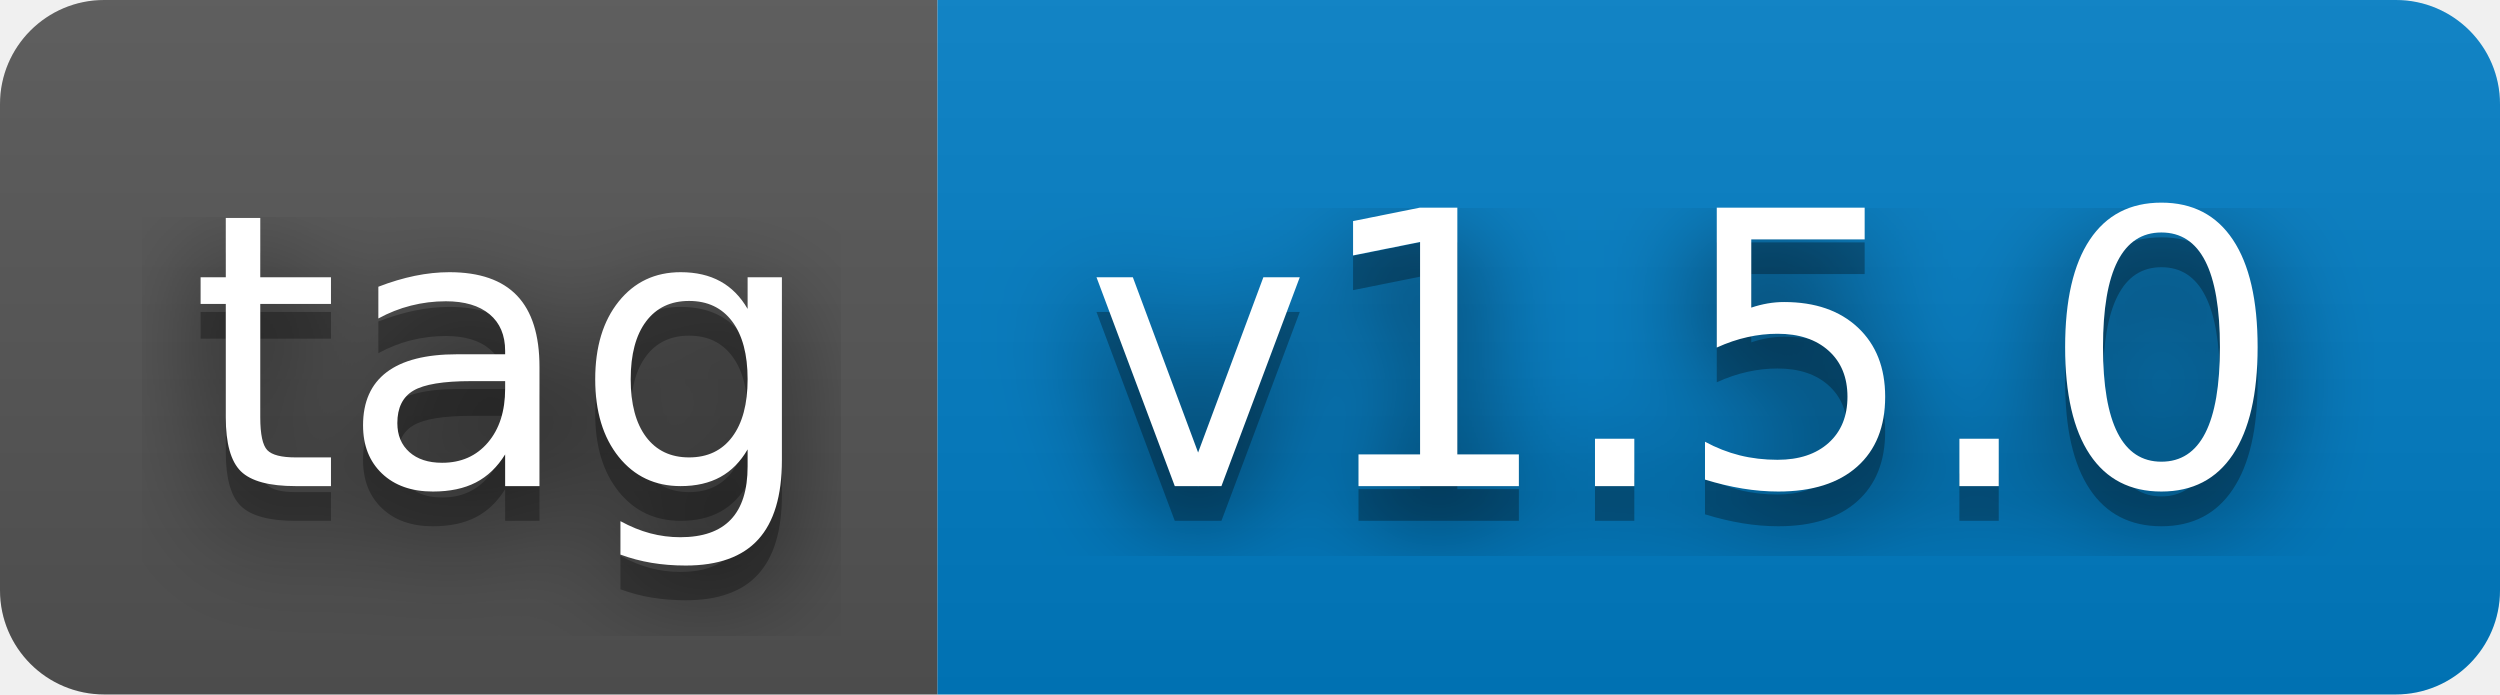
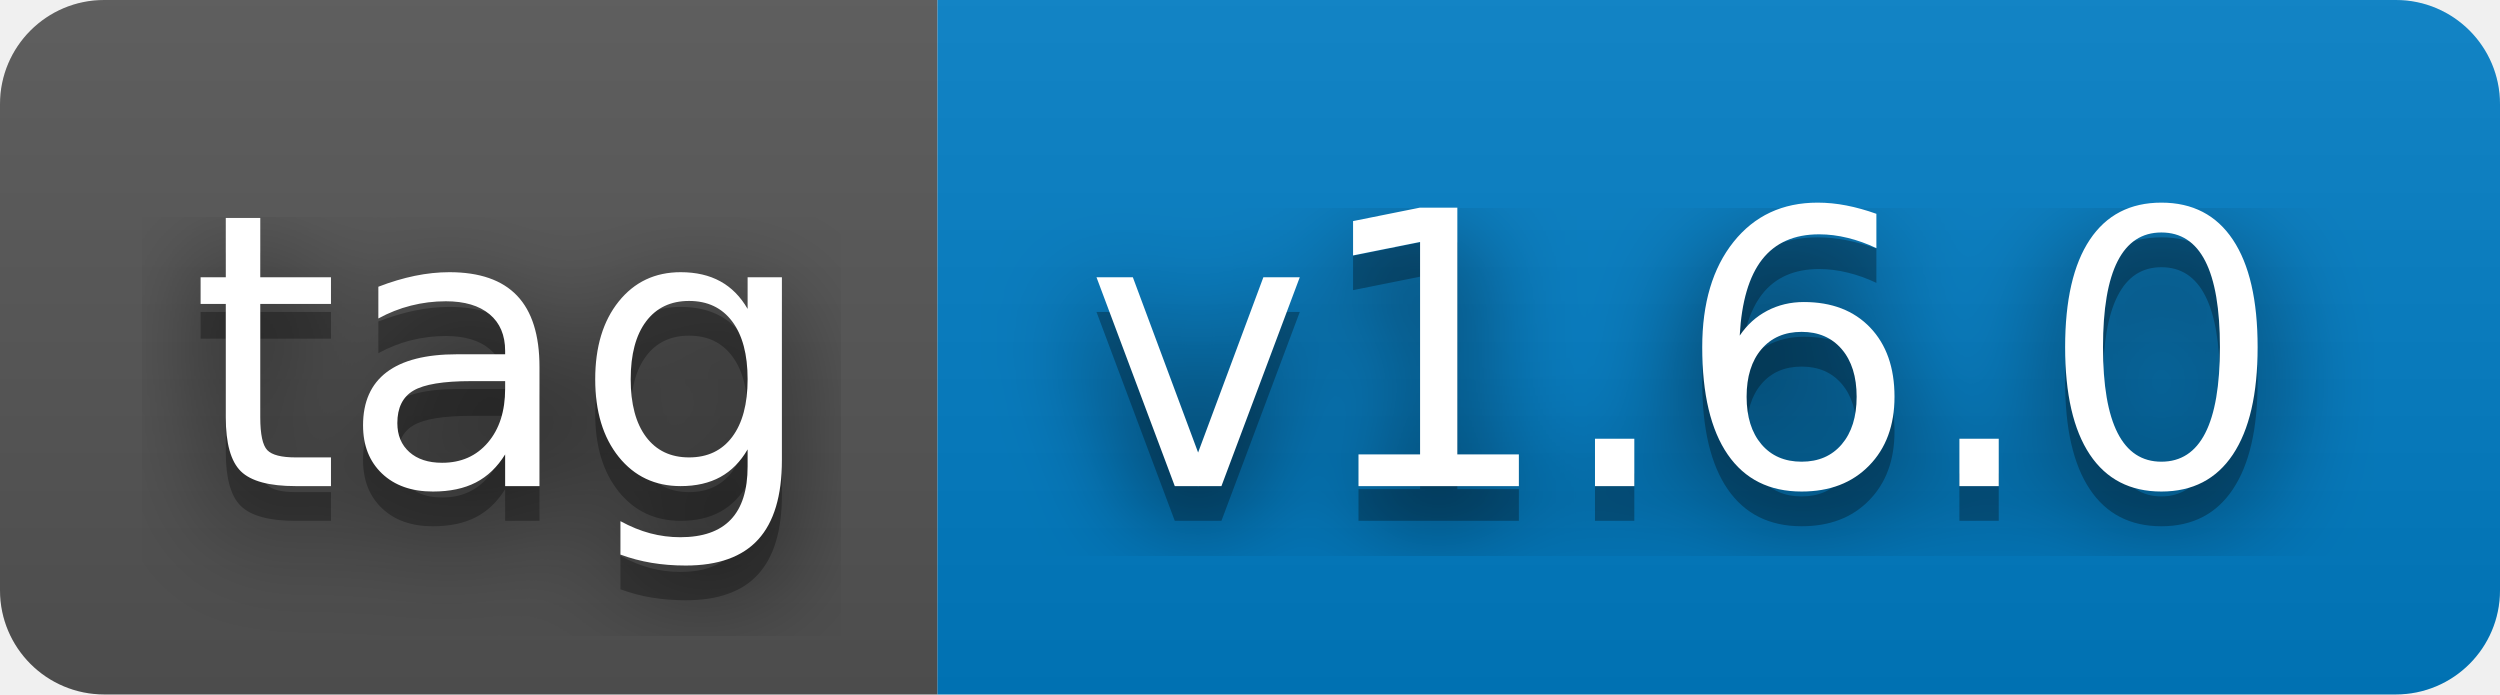
- <svg xmlns="http://www.w3.org/2000/svg" width="72" height="20" role="img" aria-label="tag: v1.5.0">
+ <svg xmlns="http://www.w3.org/2000/svg" width="72" height="20" role="img" aria-label="tag: v1.6.0">
  <filter id="blur">
    <feGaussianBlur stdDeviation="16" />
  </filter>
  <linearGradient id="s" x2="0" y2="100%">
    <stop offset="0" stop-color="#bbb" stop-opacity=".1" />
    <stop offset="1" stop-opacity=".1" />
  </linearGradient>
  <clipPath id="r">
    <rect width="72" height="20" rx="3" />
  </clipPath>
  <g clip-path="url(#r)">
    <rect width="27" height="20" fill="#555" />
    <rect x="27" width="45" height="20" fill="#007ec6" />
    <rect width="72" height="20" fill="url(#s)" />
  </g>
  <g fill="#fff" text-anchor="middle" font-family="Verdana,Geneva,DejaVu Sans,sans-serif" text-rendering="geometricPrecision" font-size="110">
    <g transform="scale(.1)">
      <g aria-hidden="true" fill="#010101">
        <text x="145" y="150" fill-opacity=".8" filter="url(#blur)" textLength="170">tag</text>
        <text x="145" y="150" fill-opacity=".3" textLength="170">tag</text>
      </g>
      <text x="145" y="140" textLength="170">tag</text>
    </g>
    <g transform="scale(.1)">
      <g aria-hidden="true" fill="#010101">
-         <text x="485" y="150" fill-opacity=".8" filter="url(#blur)" textLength="350">v1.5.0</text>
-         <text x="485" y="150" fill-opacity=".3" textLength="350">v1.5.0</text>
+         <text x="485" y="150" fill-opacity=".8" filter="url(#blur)" textLength="350">v1.6.0</text>
+         <text x="485" y="150" fill-opacity=".3" textLength="350">v1.6.0</text>
      </g>
-       <text x="485" y="140" textLength="350">v1.5.0</text>
+       <text x="485" y="140" textLength="350">v1.6.0</text>
    </g>
  </g>
</svg>
